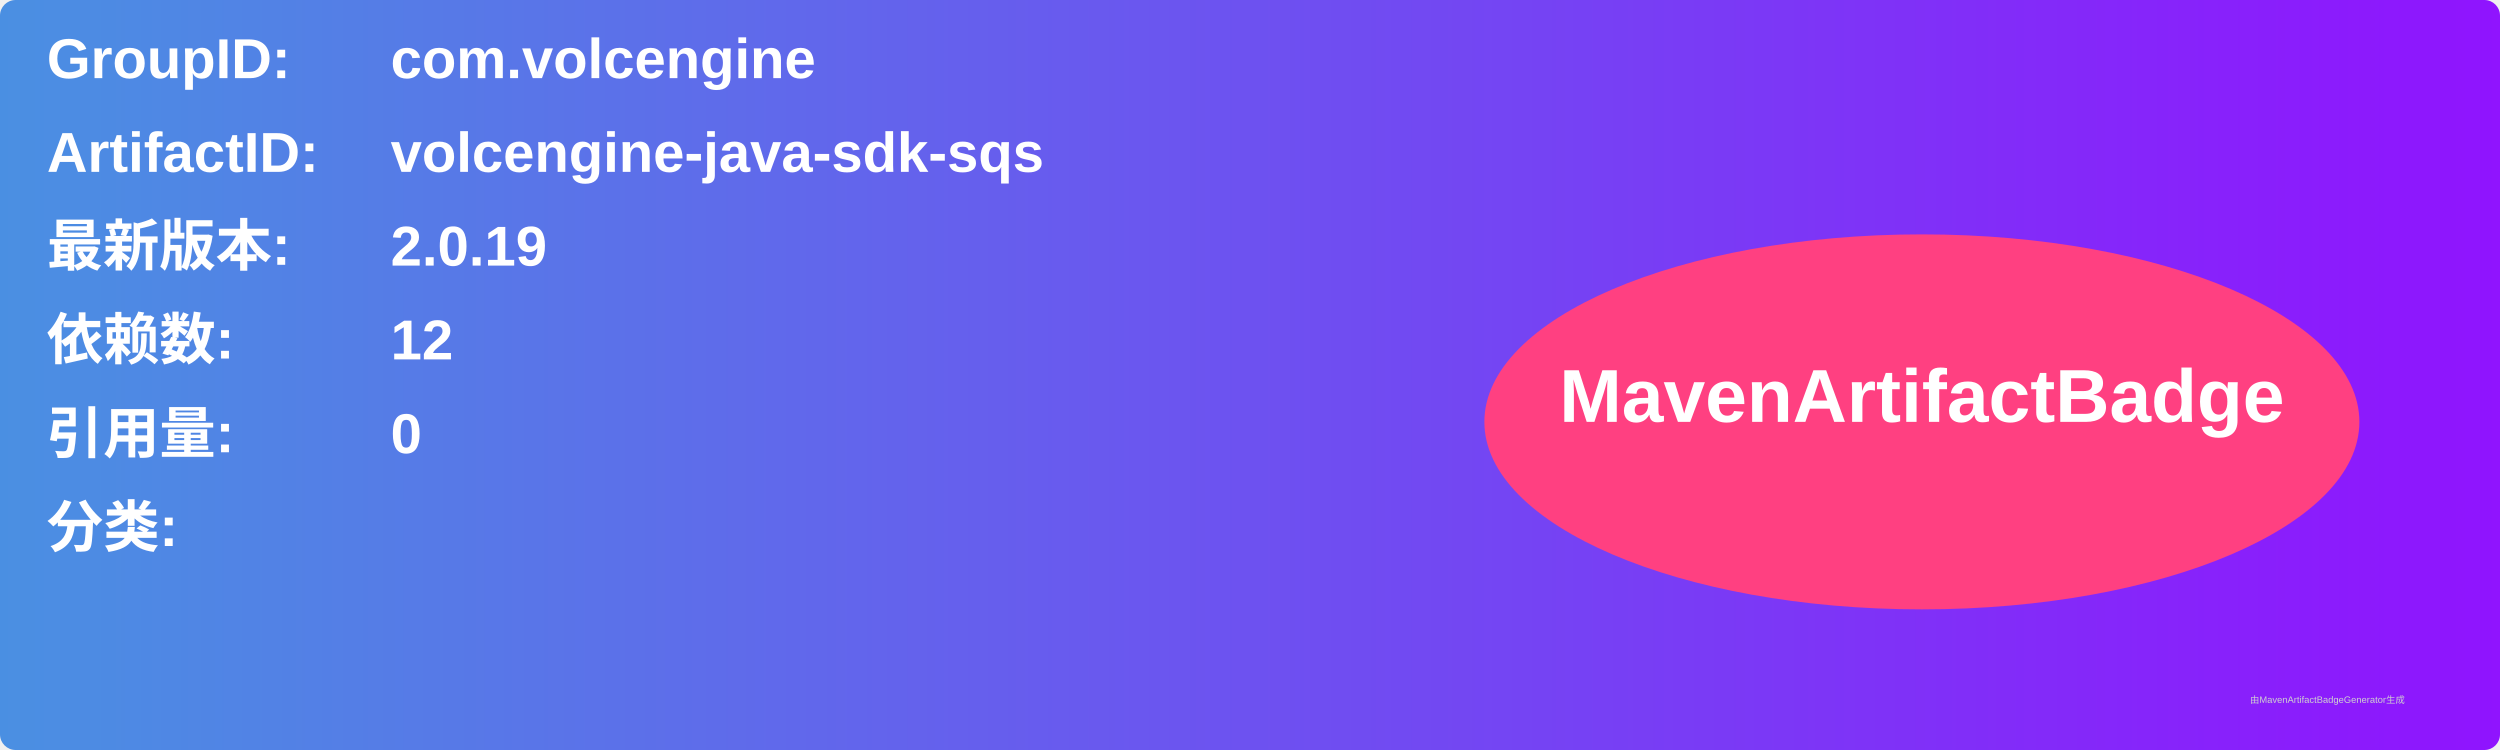
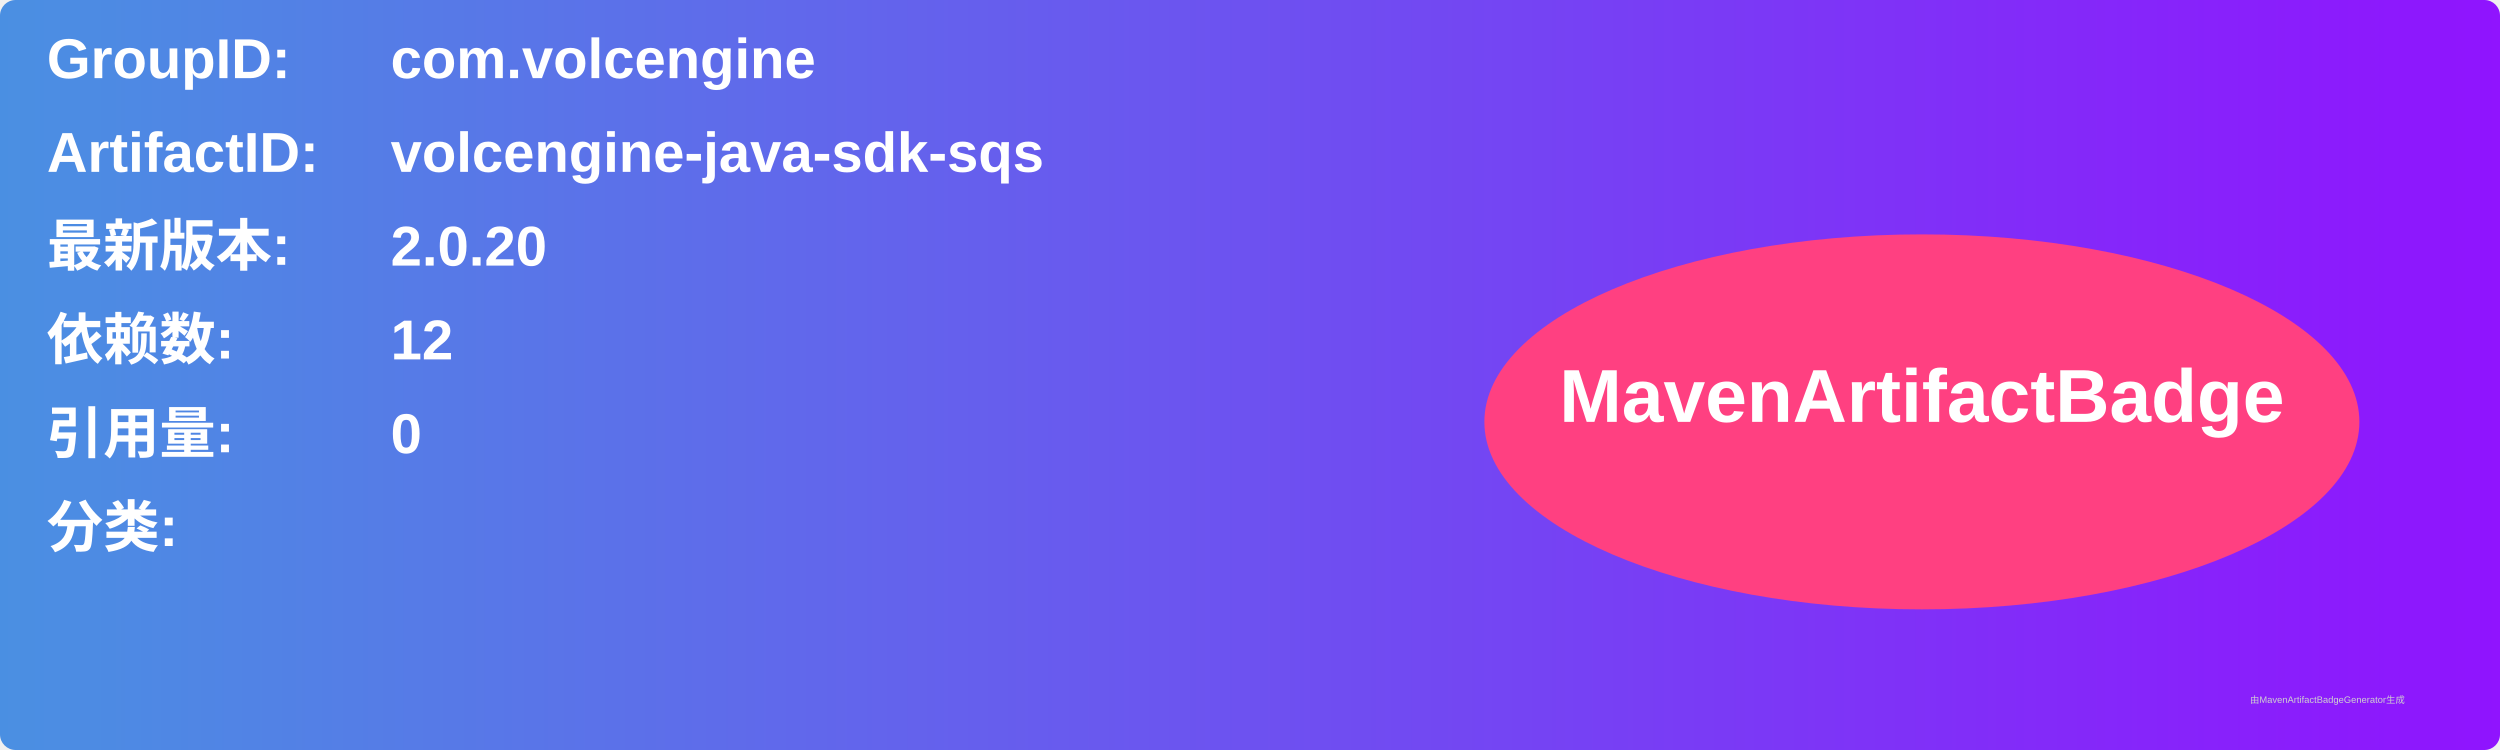
<svg xmlns="http://www.w3.org/2000/svg" width="800" height="240" viewBox="0 0 800 240">
  <linearGradient id="grad" x1="0%" y1="0%" x2="100%" y2="0%">
    <stop offset="0%" stop-color="#4a90e2" />
    <stop offset="100%" stop-color="#9013fe" />
  </linearGradient>
  <rect width="100%" height="100%" rx="5" ry="5" fill="url(#grad)" />
  <g transform="translate(15, 15)">
    <text x="0" y="10" font-family="Arial" font-size="18" fill="white" font-weight="bold" width="260">GroupID:</text>
    <text x="110" y="10" font-family="Arial" font-size="18" fill="white" font-weight="bold" width="460">com.volcengine</text>
    <text x="0" y="40" font-family="Arial" font-size="18" fill="white" font-weight="bold" width="260">ArtifactID:</text>
    <text x="110" y="40" font-family="Arial" font-size="18" fill="white" font-weight="bold" width="460">volcengine-java-sdk-sqs</text>
    <text x="0" y="70" font-family="Arial" font-size="18" fill="white" font-weight="bold">最新版本:</text>
    <text x="110" y="70" font-family="Arial" font-size="18" fill="white" font-weight="bold">
-       <tspan font-weight="bold">2.0.19</tspan>
+       <tspan font-weight="bold">2.0.20</tspan>
    </text>
    <text x="0" y="100" font-family="Arial" font-size="18" fill="white" font-weight="bold">依赖数: </text>
    <text x="110" y="100" font-family="Arial" font-size="18" fill="white">
      <tspan font-weight="bold">12</tspan>
    </text>
    <text x="0" y="130" font-family="Arial" font-size="18" fill="white" font-weight="bold">引用量: </text>
    <text x="110" y="130" font-family="Arial" font-size="18" fill="white">
      <tspan font-weight="bold">0</tspan>
    </text>
    <text x="0" y="160" font-family="Arial" font-size="18" fill="white" font-weight="bold">分类:</text>
    <text x="10" y="190" font-family="Arial" font-size="10" fill="white">
      <tspan font-weight="bold" />
    </text>
    <ellipse cx="600" cy="120" rx="140" ry="60" fill="#ff4081" />
    <text x="600" y="120" text-anchor="middle" font-family="Arial" font-size="24" fill="white" font-weight="bold">MavenArtifactBadge</text>
  </g>
  <text x="720" y="225" font-family="Arial" font-size="3" fill="#d0d0d0">由MavenArtifactBadgeGenerator生成</text>
</svg>
